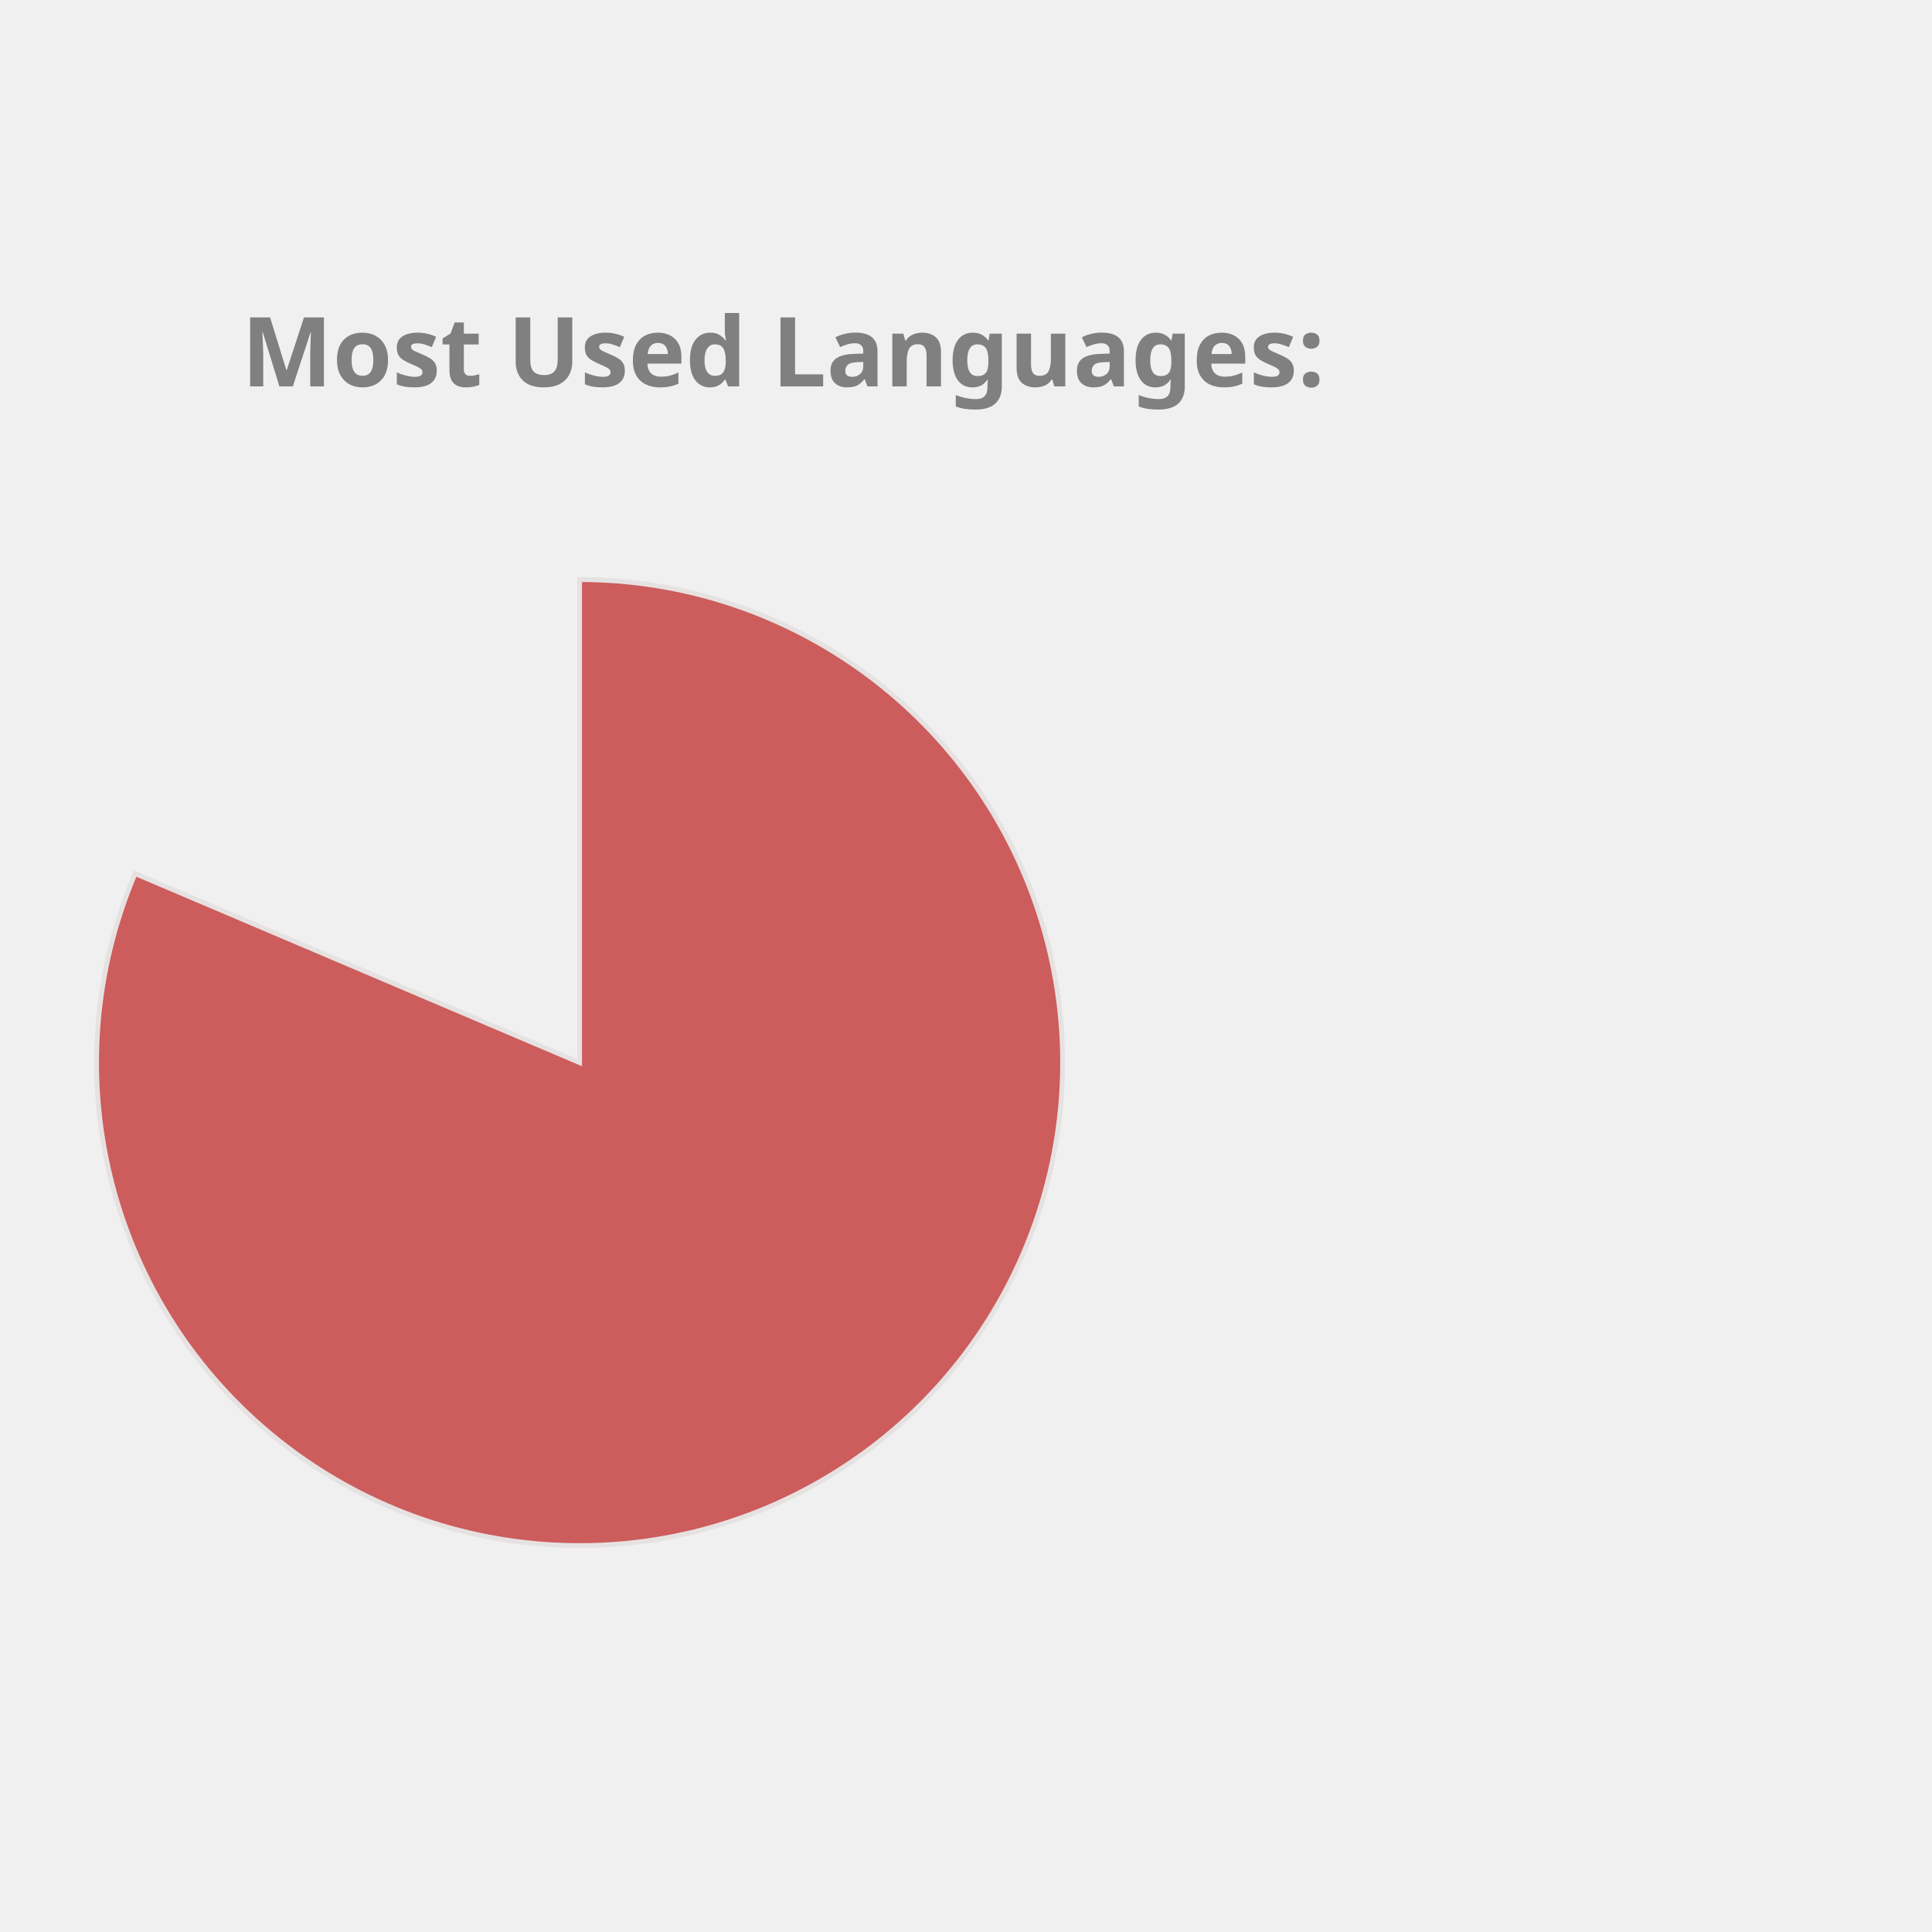
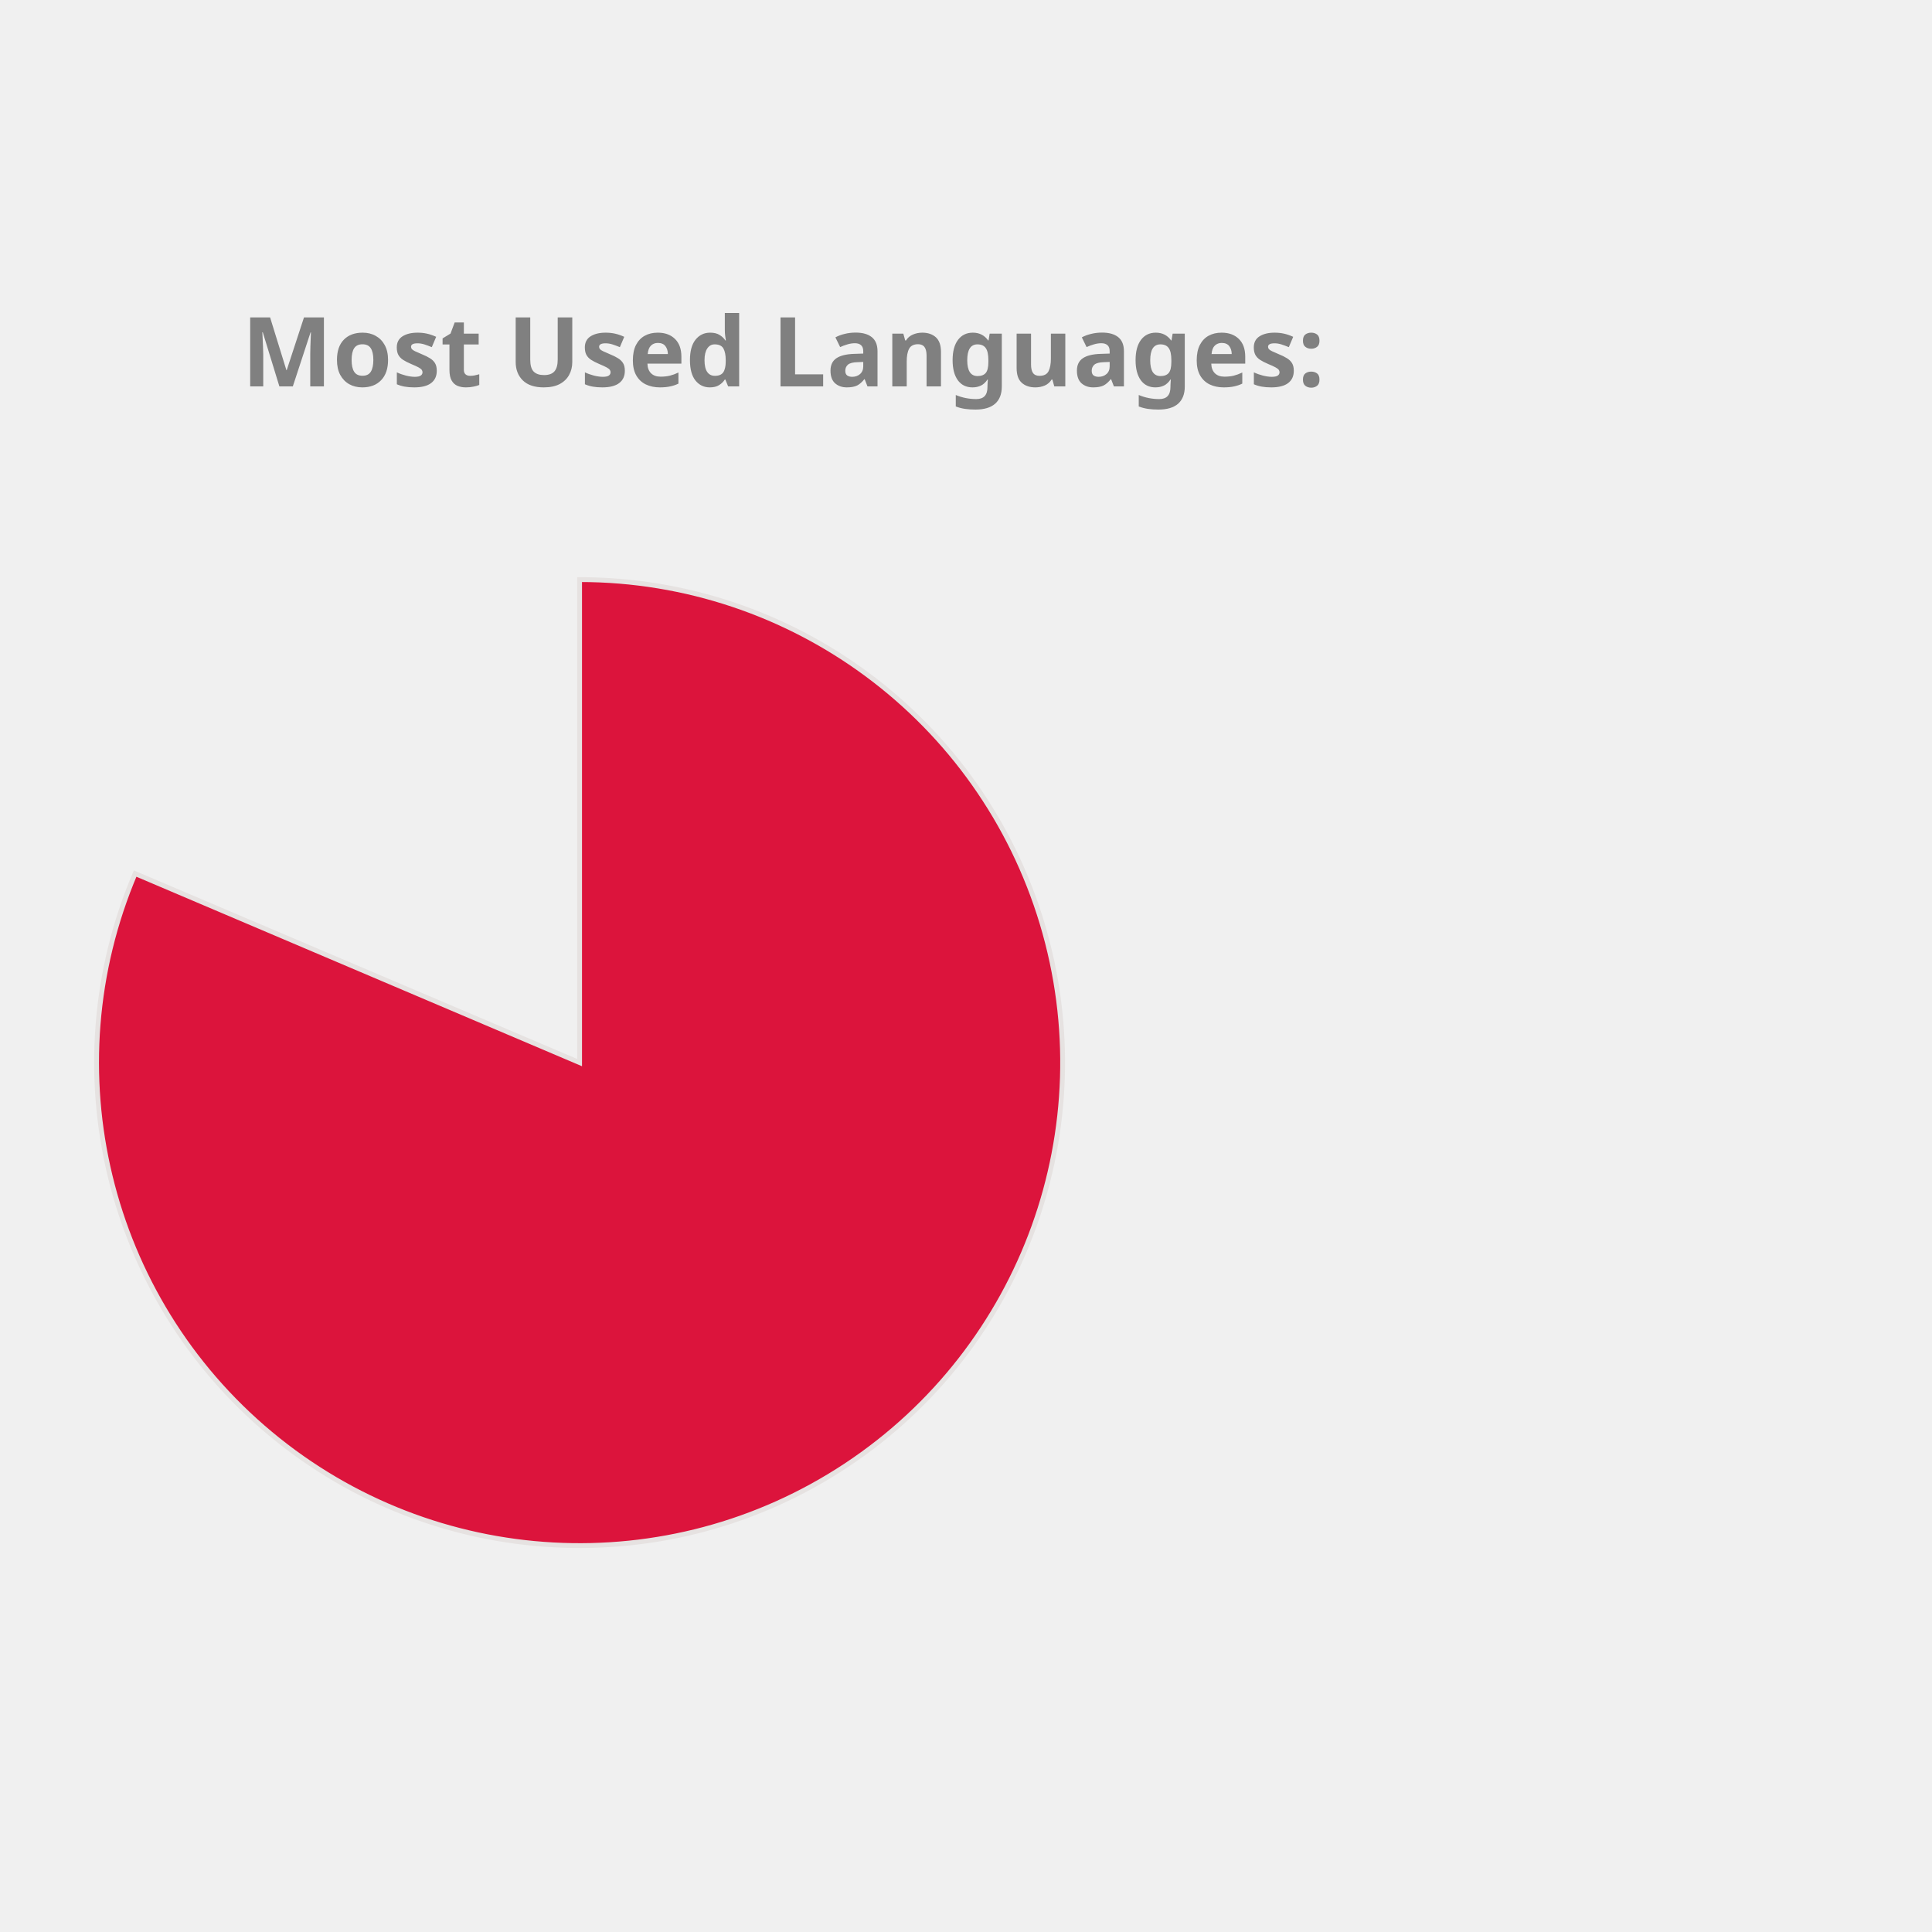
<svg xmlns="http://www.w3.org/2000/svg" height="350px" width="350px" viewBox="0 0 400 400">
  <style> 
        .label {
                font: bold 20px sans-serif;
                color: #404040;
                -webkit-text-stroke: 1px white;
        }

        path {
                stroke: #E6E2E1;
                stroke-width: 1px;
                transform: translate(60px, 100px);
        }

        .path_1 {
                animation: fadeIn 5s linear forwards;
        }

        .path_2 {
                transform: scale(0);
                animation: fadeIn 5s linear forwards 5s;
        }


        
        .path_3 {
                transform: scale(0);
                animation: fadeIn 5s linear forwards 10s;
        }


        .path_4 {
                transform: scale(0);
                animation: fadeIn 5s linear forwards 15s;
        }

        .path_5 {
                transform: scale(0);
                animation: fadeIn 5s linear forwards 20s;
        }

        .path_6 {
                transform: scale(0);
                animation: fadeIn 5s linear forwards 25s;
        }

        .path_7 {
                transform: scale(0);
                animation: fadeIn 5s linear forwards 30s;
        }

        .path_8 {
                transform: scale(0);
                animation: fadeIn 5s linear forwards 35s;
        }

        .path_9 {
                transform: scale(0);
                animation: fadeIn 5s linear forwards 40s;
        }

        .path_10 {
                transform: scale(0);
                animation: fadeIn 5s linear forwards 45s;
        }

        @keyframes fadeIn {
                0% {                        
                        transform: translate(250px, 300px) rotate(0deg) scale(0);
                        
                }
                50% {
                        transform: translate(150px, 220px) rotate(180deg) scale(0.5);
                        
                }
                
                100% {
                        transform: translate(60px, 120px) rotate(360deg) scale(1);
                        
                }
        }
        .txt_1 {
                opacity: 0;
                animation: txtShow 5s linear forwards 0s;
        }

        .txt_2 {
                opacity: 0;
                animation: txtShow 5s linear forwards 5s;
        }

        .txt_3 {
                opacity: 0;
                animation: txtShow 5s linear forwards 10s;
        }

        .txt_4 {
                opacity: 0;
                animation: txtShow 5s linear forwards 15s;
        }

        .txt_5 {
                opacity: 0;
                animation: txtShow 5s linear forwards 20s;
        }

        .txt_6 {
                opacity: 0;
                animation: txtShow 5s linear forwards 25s;
        }

        .txt_7 {
                opacity: 0;
                animation: txtShow 5s linear forwards 30s;
        }

        .txt_8 {
                opacity: 0;
                animation: txtShow 5s linear forwards 35s;
        }

        .txt_9 {
                opacity: 0;
                animation: txtShow 5s linear forwards 40s;
        }

        .txt_10 {
                opacity: 0;
                animation: txtShow 5s linear forwards 45s;
        }

        @keyframes txtShow {
                0% {                        
                        opacity: 0;
                        transform: translate(0px, 0px) scale(0);
                }
                100% {
                        opacity: 1;
                        transform: translate(0px, 0px) scale(1);
                        
                }
        }
</style>
-   <path class="path_1" d="M 60,120 L 60,20 A 100,100 0 1 1 -32.023,80.863 Z" fill="IndianRed" stroke="#fff" stroke-width="2" />
-   <text class="txt_1" x="260" y="150" fill="IndianRed" stroke="IndianRed" stroke-width="1">Jupyter Notebook</text>
-   <path class="path_2" d="M 60,120 L -32.023,80.863 A 100,100 0 0 1 -12.031,50.635 Z" fill="DodgerBlue" stroke="#fff" stroke-width="2" />
-   <text class="txt_2" x="260" y="170" fill="DodgerBlue" stroke="DodgerBlue" stroke-width="1">C++</text>
-   <path class="path_3" d="M 60,120 L -12.031,50.635 A 100,100 0 0 1 12.93,31.771 Z" fill="Tomato" stroke="#fff" stroke-width="2" />
-   <text class="txt_3" x="260" y="190" fill="Tomato" stroke="Tomato" stroke-width="1">JavaScript</text>
-   <path class="path_4" d="M 60,120 L 12.93,31.771 A 100,100 0 0 1 32.101,23.971 Z" fill="Coral" stroke="#fff" stroke-width="2" />
-   <text class="txt_4" x="260" y="210" fill="Coral" stroke="Coral" stroke-width="1">Python</text>
-   <path class="path_5" d="M 60,120 L 32.101,23.971 A 100,100 0 0 1 44.977,21.135 Z" fill="RoyalBlue" stroke="#fff" stroke-width="2" />
-   <text class="txt_5" x="260" y="230" fill="RoyalBlue" stroke="RoyalBlue" stroke-width="1">C</text>
-   <path class="path_6" d="M 60,120 L 44.977,21.135 A 100,100 0 0 1 54.348,20.16 Z" fill="Tan" stroke="#fff" stroke-width="2" />
-   <text class="txt_6" x="260" y="250" fill="Tan" stroke="Tan" stroke-width="1">Java</text>
-   <path class="path_7" d="M 60,120 L 54.348,20.16 A 100,100 0 0 1 56.859,20.049 Z" fill="Crimson" stroke="#fff" stroke-width="2" />
-   <text class="txt_7" x="260" y="270" fill="Crimson" stroke="Crimson" stroke-width="1">HTML</text>
-   <path class="path_8" d="M 60,120 L 56.859,20.049 A 100,100 0 0 1 58.743,20.008 Z" fill="Orchid" stroke="#fff" stroke-width="2" />
-   <text class="txt_8" x="260" y="290" fill="Orchid" stroke="Orchid" stroke-width="1">Shell</text>
-   <path class="path_9" d="M 60,120 L 58.743,20.008 A 100,100 0 0 1 59.372,20.002 Z" fill="MediumTurquoise" stroke="#fff" stroke-width="2" />
-   <text class="txt_9" x="260" y="310" fill="MediumTurquoise" stroke="MediumTurquoise" stroke-width="1">SCSS</text>
-   <path class="path_10" d="M 60,120 L 59.372,20.002 A 100,100 0 0 1 60,20 Z" fill="DarkKhaki" stroke="#fff" stroke-width="2" />
-   <text class="txt_10" x="260" y="330" fill="DarkKhaki" stroke="DarkKhaki" stroke-width="1">CSS</text>
+   <path class="path_1" d="M 60,120 L 60,20 A 100,100 0 1 1 -32.023,80.863 Z" fill="Crimson" stroke="#fff" stroke-width="2" />
+   <text class="txt_1" x="260" y="150" fill="Crimson" stroke="Crimson" stroke-width="1">Jupyter Notebook</text>
+   <path class="path_2" d="M 60,120 L -32.023,80.863 A 100,100 0 0 1 -12.031,50.635 Z" fill="RoyalBlue" stroke="#fff" stroke-width="2" />
+   <text class="txt_2" x="260" y="170" fill="RoyalBlue" stroke="RoyalBlue" stroke-width="1">C++</text>
+   <path class="path_3" d="M 60,120 L -12.031,50.635 A 100,100 0 0 1 12.93,31.771 Z" fill="SteelBlue" stroke="#fff" stroke-width="2" />
+   <text class="txt_3" x="260" y="190" fill="SteelBlue" stroke="SteelBlue" stroke-width="1">JavaScript</text>
+   <path class="path_4" d="M 60,120 L 12.93,31.771 A 100,100 0 0 1 32.101,23.971 Z" fill="Orchid" stroke="#fff" stroke-width="2" />
+   <text class="txt_4" x="260" y="210" fill="Orchid" stroke="Orchid" stroke-width="1">Python</text>
+   <path class="path_5" d="M 60,120 L 32.101,23.971 A 100,100 0 0 1 44.977,21.135 Z" fill="Pink" stroke="#fff" stroke-width="2" />
+   <text class="txt_5" x="260" y="230" fill="Pink" stroke="Pink" stroke-width="1">C</text>
+   <path class="path_6" d="M 60,120 L 44.977,21.135 A 100,100 0 0 1 54.348,20.16 Z" fill="CornflowerBlue" stroke="#fff" stroke-width="2" />
+   <text class="txt_6" x="260" y="250" fill="CornflowerBlue" stroke="CornflowerBlue" stroke-width="1">Java</text>
+   <path class="path_7" d="M 60,120 L 54.348,20.16 A 100,100 0 0 1 56.859,20.049 Z" fill="Gold" stroke="#fff" stroke-width="2" />
+   <text class="txt_7" x="260" y="270" fill="Gold" stroke="Gold" stroke-width="1">HTML</text>
+   <path class="path_8" d="M 60,120 L 56.859,20.049 A 100,100 0 0 1 58.743,20.008 Z" fill="Chocolate" stroke="#fff" stroke-width="2" />
+   <text class="txt_8" x="260" y="290" fill="Chocolate" stroke="Chocolate" stroke-width="1">Shell</text>
+   <path class="path_9" d="M 60,120 L 58.743,20.008 A 100,100 0 0 1 59.372,20.002 Z" fill="Tan" stroke="#fff" stroke-width="2" />
+   <text class="txt_9" x="260" y="310" fill="Tan" stroke="Tan" stroke-width="1">SCSS</text>
+   <path class="path_10" d="M 60,120 L 59.372,20.002 A 100,100 0 0 1 60,20 Z" fill="Orange" stroke="#fff" stroke-width="2" />
+   <text class="txt_10" x="260" y="330" fill="Orange" stroke="Orange" stroke-width="1">CSS</text>
  <g class="label">
    <text x="50" y="80" fill="grey">Most Used Languages:</text>
  </g>
</svg>
